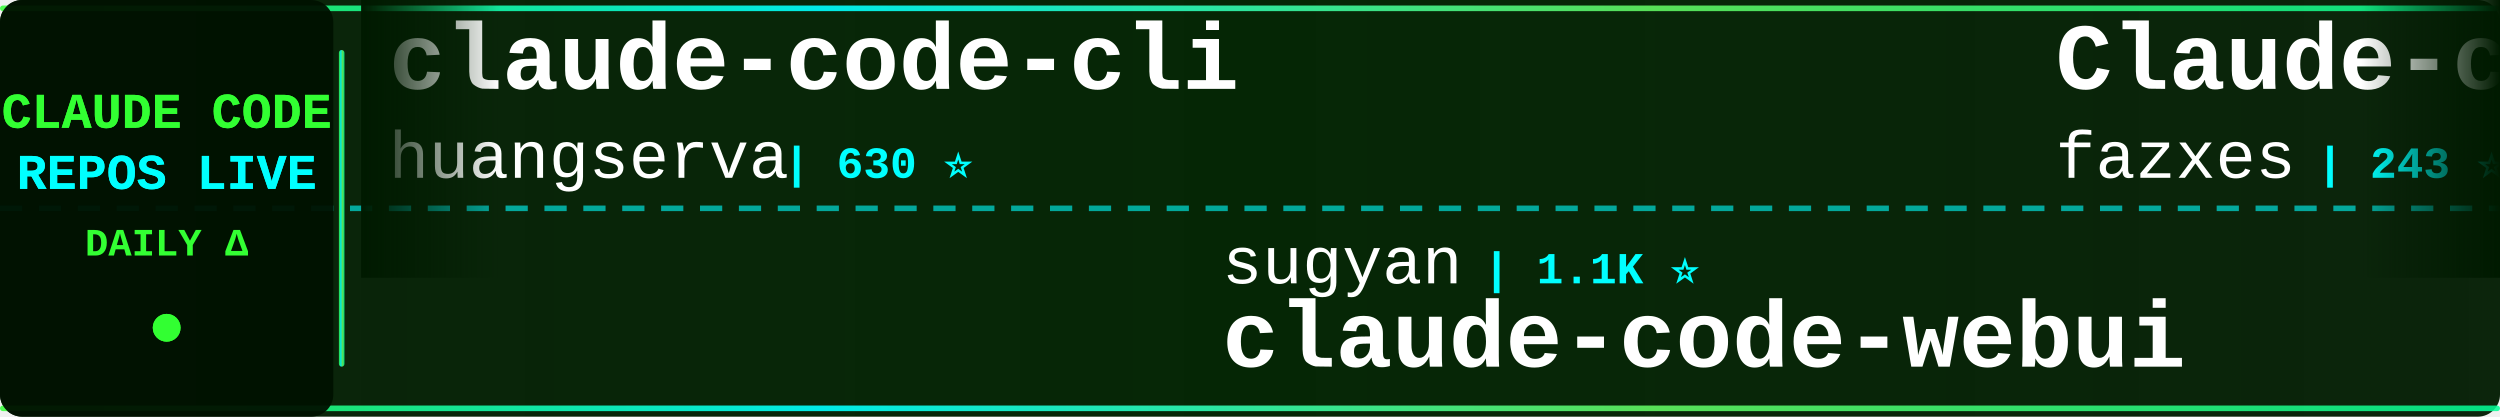
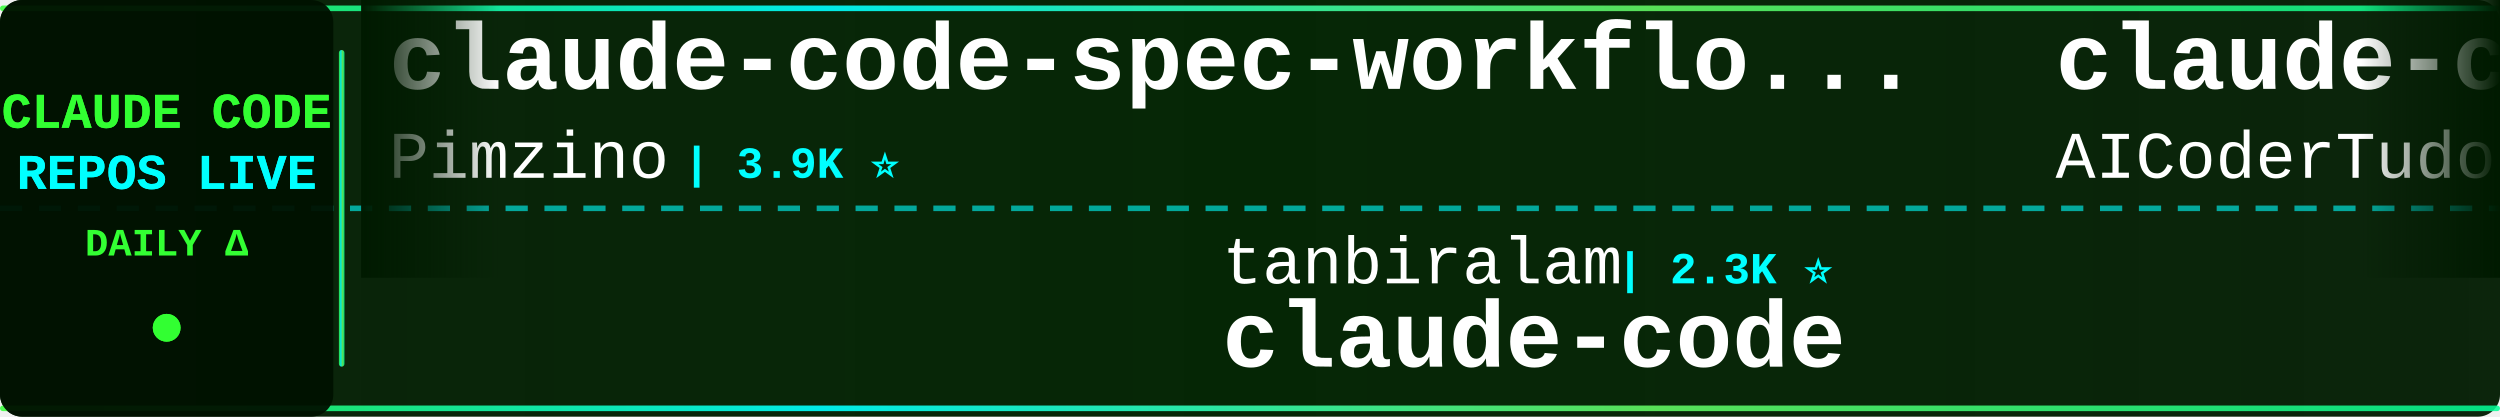
<svg xmlns="http://www.w3.org/2000/svg" width="900" height="150">
  <defs>
    <linearGradient id="tickerBg" x1="0%" y1="0%" x2="100%" y2="0%">
      <stop offset="0%" style="stop-color:#001a00;stop-opacity:0.95" />
      <stop offset="50%" style="stop-color:#002200;stop-opacity:0.98" />
      <stop offset="100%" style="stop-color:#001a00;stop-opacity:0.95" />
    </linearGradient>
    <linearGradient id="borderGrad" x1="0%" y1="0%" x2="100%" y2="0%">
      <stop offset="0%" style="stop-color:#33ff33;stop-opacity:0.85">
        <animate attributeName="stop-opacity" values="0.85;1;0.85" dur="2s" repeatCount="indefinite" />
      </stop>
      <stop offset="33%" style="stop-color:#00ffff;stop-opacity:0.9">
        <animate attributeName="stop-opacity" values="0.9;1;0.9" dur="2.2s" repeatCount="indefinite" />
      </stop>
      <stop offset="66%" style="stop-color:#66ff66;stop-opacity:0.85">
        <animate attributeName="stop-opacity" values="0.85;1;0.85" dur="1.8s" repeatCount="indefinite" />
      </stop>
      <stop offset="100%" style="stop-color:#00ff99;stop-opacity:0.85">
        <animate attributeName="stop-opacity" values="0.85;1;0.85" dur="2s" repeatCount="indefinite" />
      </stop>
    </linearGradient>
    <filter id="textGlow">
      <feGaussianBlur stdDeviation="0.1" result="coloredBlur" />
      <feMerge>
        <feMergeNode in="coloredBlur" />
        <feMergeNode in="SourceGraphic" />
      </feMerge>
    </filter>
    <filter id="metricGlow">
      <feGaussianBlur stdDeviation="0.2" result="coloredBlur" />
      <feMerge>
        <feMergeNode in="coloredBlur" />
        <feMergeNode in="SourceGraphic" />
      </feMerge>
    </filter>
    <linearGradient id="leftFade" x1="0%" y1="0%" x2="100%" y2="0%">
      <stop offset="0%" style="stop-color:#001a00;stop-opacity:1" />
      <stop offset="100%" style="stop-color:#001a00;stop-opacity:0" />
    </linearGradient>
    <linearGradient id="rightFade" x1="0%" y1="0%" x2="100%" y2="0%">
      <stop offset="0%" style="stop-color:#001a00;stop-opacity:0" />
      <stop offset="100%" style="stop-color:#001a00;stop-opacity:1" />
    </linearGradient>
  </defs>
  <rect width="900" height="150" fill="url(#tickerBg)" rx="8" />
  <rect x="0" y="2" width="900" height="2" fill="url(#borderGrad)" rx="1" />
  <rect x="0" y="146" width="900" height="2" fill="url(#borderGrad)" rx="1" />
  <line x1="0" y1="75" x2="900" y2="75" stroke="#00ffff" stroke-width="2" stroke-dasharray="8 6" opacity="0.6" />
  <rect x="0" y="0" width="120" height="150" fill="#001100" opacity="0.95" rx="8" />
  <text x="60" y="46" font-family="'Courier New', monospace" font-size="18" font-weight="bold" fill="#33ff33" text-anchor="middle" filter="url(#textGlow)">
    CLAUDE CODE
  </text>
  <text x="60" y="68" font-family="'Courier New', monospace" font-size="18" font-weight="bold" fill="#00ffff" text-anchor="middle" filter="url(#textGlow)">
    REPOS LIVE
  </text>
  <text x="60" y="92" font-family="'Courier New', monospace" font-size="14" font-weight="bold" fill="#33ff33" text-anchor="middle">
    DAILY Δ
  </text>
  <circle cx="60" cy="118" r="5" fill="#33ff33" filter="url(#metricGlow)">
    <animate attributeName="r" values="4;6;4" dur="1.5s" repeatCount="indefinite" />
    <animate attributeName="opacity" values="0.6;1;0.6" dur="1.5s" repeatCount="indefinite" />
  </circle>
  <rect x="122" y="18" width="2" height="114" fill="url(#borderGrad)" rx="1" />
  <clipPath id="tickerClip">
    <rect x="130" y="0" width="770" height="150" />
  </clipPath>
  <g clip-path="url(#tickerClip)">
    <g id="tickerItems">
      <animateTransform attributeName="transform" attributeType="XML" type="translate" from="0 0" to="-3000 0" dur="54s" repeatCount="indefinite" />
      <g transform="translate(0, 0)">
-         <text x="140" y="32" font-family="'Courier New', monospace" font-size="34" font-weight="bold" fill="#ffffff">claude-code-cli</text>
-         <text x="140" y="64" font-family="'Courier New', monospace" font-size="24" font-weight="normal" fill="#ffffff" opacity="1.0">huangserva</text>
-         <text x="282" y="64" font-family="'Courier New', monospace" font-size="16" font-weight="bold" fill="#00ffff"> | 630 ⭐</text>
+         <text x="140" y="32" font-family="'Courier New', monospace" font-size="34" font-weight="bold" fill="#ffffff">claude-code-spec-workflo...</text>
+         <text x="140" y="64" font-family="'Courier New', monospace" font-size="24" font-weight="normal" fill="#ffffff" opacity="1.0">Pimzino</text>
+         <text x="246" y="64" font-family="'Courier New', monospace" font-size="16" font-weight="bold" fill="#00ffff"> | 3.9K ⭐</text>
      </g>
      <g transform="translate(300, 0)">
-         <text x="140" y="102" font-family="'Courier New', monospace" font-size="24" font-weight="normal" fill="#ffffff" opacity="1.0">sugyan</text>
-         <text x="234" y="102" font-family="'Courier New', monospace" font-size="16" font-weight="bold" fill="#00ffff"> | 1.1K ⭐</text>
-         <text x="140" y="132" font-family="'Courier New', monospace" font-size="34" font-weight="bold" fill="#ffffff">claude-code-webui</text>
+         <text x="140" y="102" font-family="'Courier New', monospace" font-size="24" font-weight="normal" fill="#ffffff" opacity="1.0">tanbiralam</text>
+         <text x="282" y="102" font-family="'Courier New', monospace" font-size="16" font-weight="bold" fill="#00ffff"> | 2.3K ⭐</text>
+         <text x="140" y="132" font-family="'Courier New', monospace" font-size="34" font-weight="bold" fill="#ffffff">claude-code</text>
      </g>
      <g transform="translate(600, 0)">
-         <text x="140" y="32" font-family="'Courier New', monospace" font-size="34" font-weight="bold" fill="#ffffff">Claude-code</text>
-         <text x="140" y="64" font-family="'Courier New', monospace" font-size="24" font-weight="normal" fill="#ffffff" opacity="1.0">fazxes</text>
-         <text x="234" y="64" font-family="'Courier New', monospace" font-size="16" font-weight="bold" fill="#00ffff"> | 243 ⭐</text>
+         <text x="140" y="32" font-family="'Courier New', monospace" font-size="34" font-weight="bold" fill="#ffffff">claude-code-tudou</text>
+         <text x="140" y="64" font-family="'Courier New', monospace" font-size="24" font-weight="normal" fill="#ffffff" opacity="1.0">AICoderTudou</text>
+         <text x="306" y="64" font-family="'Courier New', monospace" font-size="16" font-weight="bold" fill="#00ffff"> | 494 ⭐</text>
      </g>
      <g transform="translate(900, 0)">
-         <text x="140" y="102" font-family="'Courier New', monospace" font-size="24" font-weight="normal" fill="#ffffff" opacity="1.0">mehmoodosman</text>
-         <text x="306" y="102" font-family="'Courier New', monospace" font-size="16" font-weight="bold" fill="#00ffff"> | 173 ⭐</text>
+         <text x="140" y="102" font-family="'Courier New', monospace" font-size="24" font-weight="normal" fill="#ffffff" opacity="1.0">SeemSeam</text>
+         <text x="258" y="102" font-family="'Courier New', monospace" font-size="16" font-weight="bold" fill="#00ffff"> | 3.5K ⭐ +1</text>
+         <text x="140" y="132" font-family="'Courier New', monospace" font-size="34" font-weight="bold" fill="#ffffff">claude_codex_bridge</text>
+       </g>
+       <g transform="translate(1200, 0)">
+         <text x="140" y="32" font-family="'Courier New', monospace" font-size="34" font-weight="bold" fill="#ffffff">claude-code</text>
+         <text x="140" y="64" font-family="'Courier New', monospace" font-size="24" font-weight="normal" fill="#ffffff" opacity="1.0">xorespesp</text>
+         <text x="270" y="64" font-family="'Courier New', monospace" font-size="16" font-weight="bold" fill="#00ffff"> | 233 ⭐</text>
+       </g>
+       <g transform="translate(1500, 0)">
+         <text x="140" y="102" font-family="'Courier New', monospace" font-size="24" font-weight="normal" fill="#ffffff" opacity="1.0">feiskyer</text>
+         <text x="258" y="102" font-family="'Courier New', monospace" font-size="16" font-weight="bold" fill="#00ffff"> | 1.7K ⭐</text>
+         <text x="140" y="132" font-family="'Courier New', monospace" font-size="34" font-weight="bold" fill="#ffffff">claude-code-settings</text>
+       </g>
+       <g transform="translate(1800, 0)">
+         <text x="140" y="32" font-family="'Courier New', monospace" font-size="34" font-weight="bold" fill="#ffffff">Open-ClaudeCode</text>
+         <text x="140" y="64" font-family="'Courier New', monospace" font-size="24" font-weight="normal" fill="#ffffff" opacity="1.0">LING71671</text>
+         <text x="270" y="64" font-family="'Courier New', monospace" font-size="16" font-weight="bold" fill="#00ffff"> | 958 ⭐ +1</text>
+       </g>
+       <g transform="translate(2100, 0)">
+         <text x="140" y="102" font-family="'Courier New', monospace" font-size="24" font-weight="normal" fill="#ffffff" opacity="1.0">anthropics</text>
+         <text x="282" y="102" font-family="'Courier New', monospace" font-size="16" font-weight="bold" fill="#00ffff"> | 8.9K ⭐ -1</text>
+         <text x="140" y="132" font-family="'Courier New', monospace" font-size="34" font-weight="bold" fill="#ffffff">claude-code-action</text>
+       </g>
+       <g transform="translate(2400, 0)">
+         <text x="140" y="32" font-family="'Courier New', monospace" font-size="34" font-weight="bold" fill="#ffffff">awesome-claude-code-tool...</text>
+         <text x="140" y="64" font-family="'Courier New', monospace" font-size="24" font-weight="normal" fill="#ffffff" opacity="1.0">rohitg00</text>
+         <text x="258" y="64" font-family="'Courier New', monospace" font-size="16" font-weight="bold" fill="#00ffff"> | 2.6K ⭐</text>
+       </g>
+       <g transform="translate(2700, 0)">
+         <text x="140" y="102" font-family="'Courier New', monospace" font-size="24" font-weight="normal" fill="#ffffff" opacity="1.0">asgeirtj</text>
+         <text x="258" y="102" font-family="'Courier New', monospace" font-size="16" font-weight="bold" fill="#00ffff"> | 68.1K ⭐ +17</text>
+         <text x="140" y="132" font-family="'Courier New', monospace" font-size="34" font-weight="bold" fill="#ffffff">system_prompts_leaks</text>
+       </g>
+       <g transform="translate(3000, 0)">
+         <text x="140" y="32" font-family="'Courier New', monospace" font-size="34" font-weight="bold" fill="#ffffff">claude-code-spec-workflo...</text>
+         <text x="140" y="64" font-family="'Courier New', monospace" font-size="24" font-weight="normal" fill="#ffffff" opacity="1.0">Pimzino</text>
+         <text x="246" y="64" font-family="'Courier New', monospace" font-size="16" font-weight="bold" fill="#00ffff"> | 3.9K ⭐</text>
+       </g>
+       <g transform="translate(3300, 0)">
+         <text x="140" y="102" font-family="'Courier New', monospace" font-size="24" font-weight="normal" fill="#ffffff" opacity="1.0">tanbiralam</text>
+         <text x="282" y="102" font-family="'Courier New', monospace" font-size="16" font-weight="bold" fill="#00ffff"> | 2.3K ⭐</text>
        <text x="140" y="132" font-family="'Courier New', monospace" font-size="34" font-weight="bold" fill="#ffffff">claude-code</text>
      </g>
-       <g transform="translate(1200, 0)">
-         <text x="140" y="32" font-family="'Courier New', monospace" font-size="34" font-weight="bold" fill="#ffffff">claude-code-from-source</text>
-         <text x="140" y="64" font-family="'Courier New', monospace" font-size="24" font-weight="normal" fill="#ffffff" opacity="1.0">alejandrobalderas</text>
-         <text x="366" y="64" font-family="'Courier New', monospace" font-size="16" font-weight="bold" fill="#00ffff"> | 2.9K ⭐ +8</text>
-       </g>
-       <g transform="translate(1500, 0)">
-         <text x="140" y="102" font-family="'Courier New', monospace" font-size="24" font-weight="normal" fill="#ffffff" opacity="1.0">diet103</text>
-         <text x="246" y="102" font-family="'Courier New', monospace" font-size="16" font-weight="bold" fill="#00ffff"> | 10.0K ⭐ +1</text>
-         <text x="140" y="132" font-family="'Courier New', monospace" font-size="34" font-weight="bold" fill="#ffffff">claude-code-infrastructu...</text>
-       </g>
-       <g transform="translate(1800, 0)">
-         <text x="140" y="32" font-family="'Courier New', monospace" font-size="34" font-weight="bold" fill="#ffffff">claude-code-prompts</text>
-         <text x="140" y="64" font-family="'Courier New', monospace" font-size="24" font-weight="normal" fill="#ffffff" opacity="1.0">repowise-dev</text>
-         <text x="306" y="64" font-family="'Courier New', monospace" font-size="16" font-weight="bold" fill="#00ffff"> | 1.2K ⭐ +1</text>
-       </g>
-       <g transform="translate(2100, 0)">
-         <text x="140" y="102" font-family="'Courier New', monospace" font-size="24" font-weight="normal" fill="#ffffff" opacity="1.0">VoltAgent</text>
-         <text x="270" y="102" font-family="'Courier New', monospace" font-size="16" font-weight="bold" fill="#00ffff"> | 25.3K ⭐ +10</text>
-         <text x="140" y="132" font-family="'Courier New', monospace" font-size="34" font-weight="bold" fill="#ffffff">awesome-claude-code-suba...</text>
-       </g>
-       <g transform="translate(2400, 0)">
-         <text x="140" y="32" font-family="'Courier New', monospace" font-size="34" font-weight="bold" fill="#ffffff">claude-code-source-code</text>
-         <text x="140" y="64" font-family="'Courier New', monospace" font-size="24" font-weight="normal" fill="#ffffff" opacity="1.0">777genius</text>
-         <text x="270" y="64" font-family="'Courier New', monospace" font-size="16" font-weight="bold" fill="#00ffff"> | 932 ⭐</text>
-       </g>
-       <g transform="translate(2700, 0)">
-         <text x="140" y="102" font-family="'Courier New', monospace" font-size="24" font-weight="normal" fill="#ffffff" opacity="1.0">Windy3f3f3f3f</text>
-         <text x="318" y="102" font-family="'Courier New', monospace" font-size="16" font-weight="bold" fill="#00ffff"> | 2.7K ⭐ +3</text>
-         <text x="140" y="132" font-family="'Courier New', monospace" font-size="34" font-weight="bold" fill="#ffffff">claude-code-from-scratch</text>
-       </g>
-       <g transform="translate(3000, 0)">
-         <text x="140" y="32" font-family="'Courier New', monospace" font-size="34" font-weight="bold" fill="#ffffff">claude-code-cli</text>
-         <text x="140" y="64" font-family="'Courier New', monospace" font-size="24" font-weight="normal" fill="#ffffff" opacity="1.0">huangserva</text>
-         <text x="282" y="64" font-family="'Courier New', monospace" font-size="16" font-weight="bold" fill="#00ffff"> | 630 ⭐</text>
-       </g>
-       <g transform="translate(3300, 0)">
-         <text x="140" y="102" font-family="'Courier New', monospace" font-size="24" font-weight="normal" fill="#ffffff" opacity="1.0">sugyan</text>
-         <text x="234" y="102" font-family="'Courier New', monospace" font-size="16" font-weight="bold" fill="#00ffff"> | 1.1K ⭐</text>
-         <text x="140" y="132" font-family="'Courier New', monospace" font-size="34" font-weight="bold" fill="#ffffff">claude-code-webui</text>
-       </g>
      <g transform="translate(3600, 0)">
-         <text x="140" y="32" font-family="'Courier New', monospace" font-size="34" font-weight="bold" fill="#ffffff">Claude-code</text>
-         <text x="140" y="64" font-family="'Courier New', monospace" font-size="24" font-weight="normal" fill="#ffffff" opacity="1.0">fazxes</text>
-         <text x="234" y="64" font-family="'Courier New', monospace" font-size="16" font-weight="bold" fill="#00ffff"> | 243 ⭐</text>
+         <text x="140" y="32" font-family="'Courier New', monospace" font-size="34" font-weight="bold" fill="#ffffff">claude-code-tudou</text>
+         <text x="140" y="64" font-family="'Courier New', monospace" font-size="24" font-weight="normal" fill="#ffffff" opacity="1.0">AICoderTudou</text>
+         <text x="306" y="64" font-family="'Courier New', monospace" font-size="16" font-weight="bold" fill="#00ffff"> | 494 ⭐</text>
      </g>
      <g transform="translate(3900, 0)">
-         <text x="140" y="102" font-family="'Courier New', monospace" font-size="24" font-weight="normal" fill="#ffffff" opacity="1.0">mehmoodosman</text>
-         <text x="306" y="102" font-family="'Courier New', monospace" font-size="16" font-weight="bold" fill="#00ffff"> | 173 ⭐</text>
-         <text x="140" y="132" font-family="'Courier New', monospace" font-size="34" font-weight="bold" fill="#ffffff">claude-code</text>
+         <text x="140" y="102" font-family="'Courier New', monospace" font-size="24" font-weight="normal" fill="#ffffff" opacity="1.0">SeemSeam</text>
+         <text x="258" y="102" font-family="'Courier New', monospace" font-size="16" font-weight="bold" fill="#00ffff"> | 3.5K ⭐ +1</text>
+         <text x="140" y="132" font-family="'Courier New', monospace" font-size="34" font-weight="bold" fill="#ffffff">claude_codex_bridge</text>
      </g>
    </g>
  </g>
  <rect x="130" y="0" width="50" height="100" fill="url(#leftFade)" />
  <rect x="850" y="0" width="50" height="100" fill="url(#rightFade)" />
</svg>
